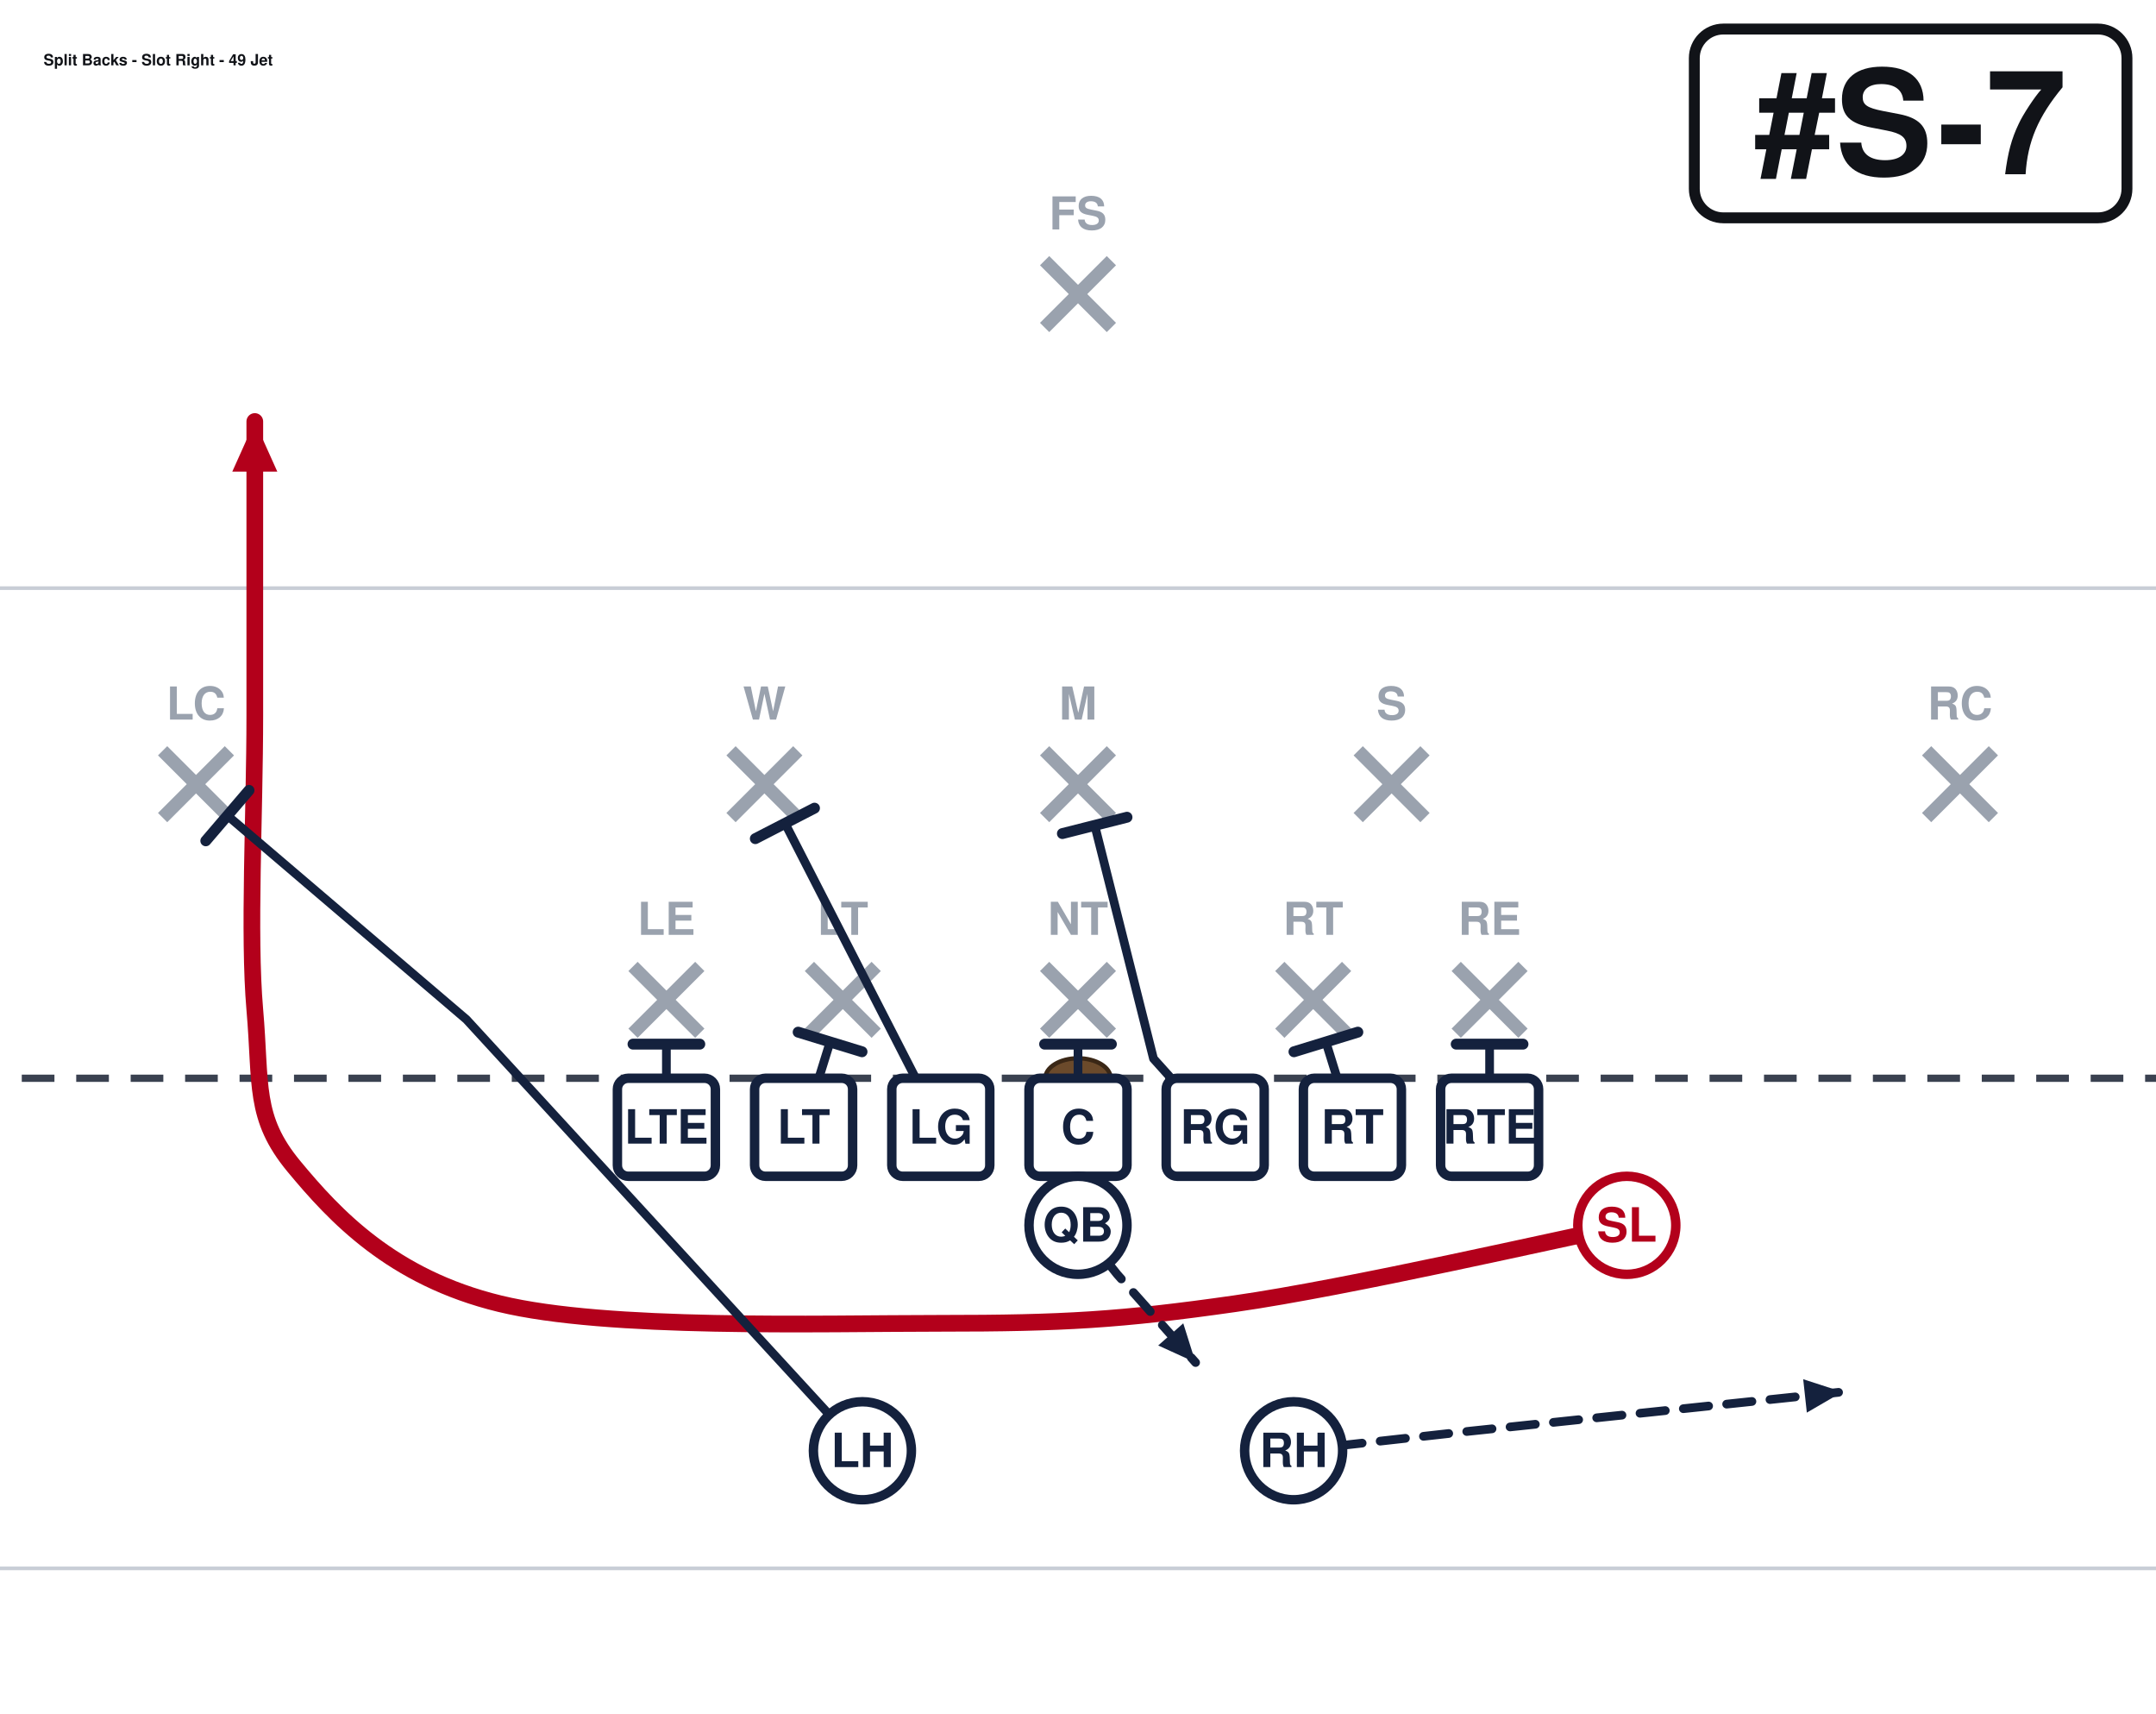
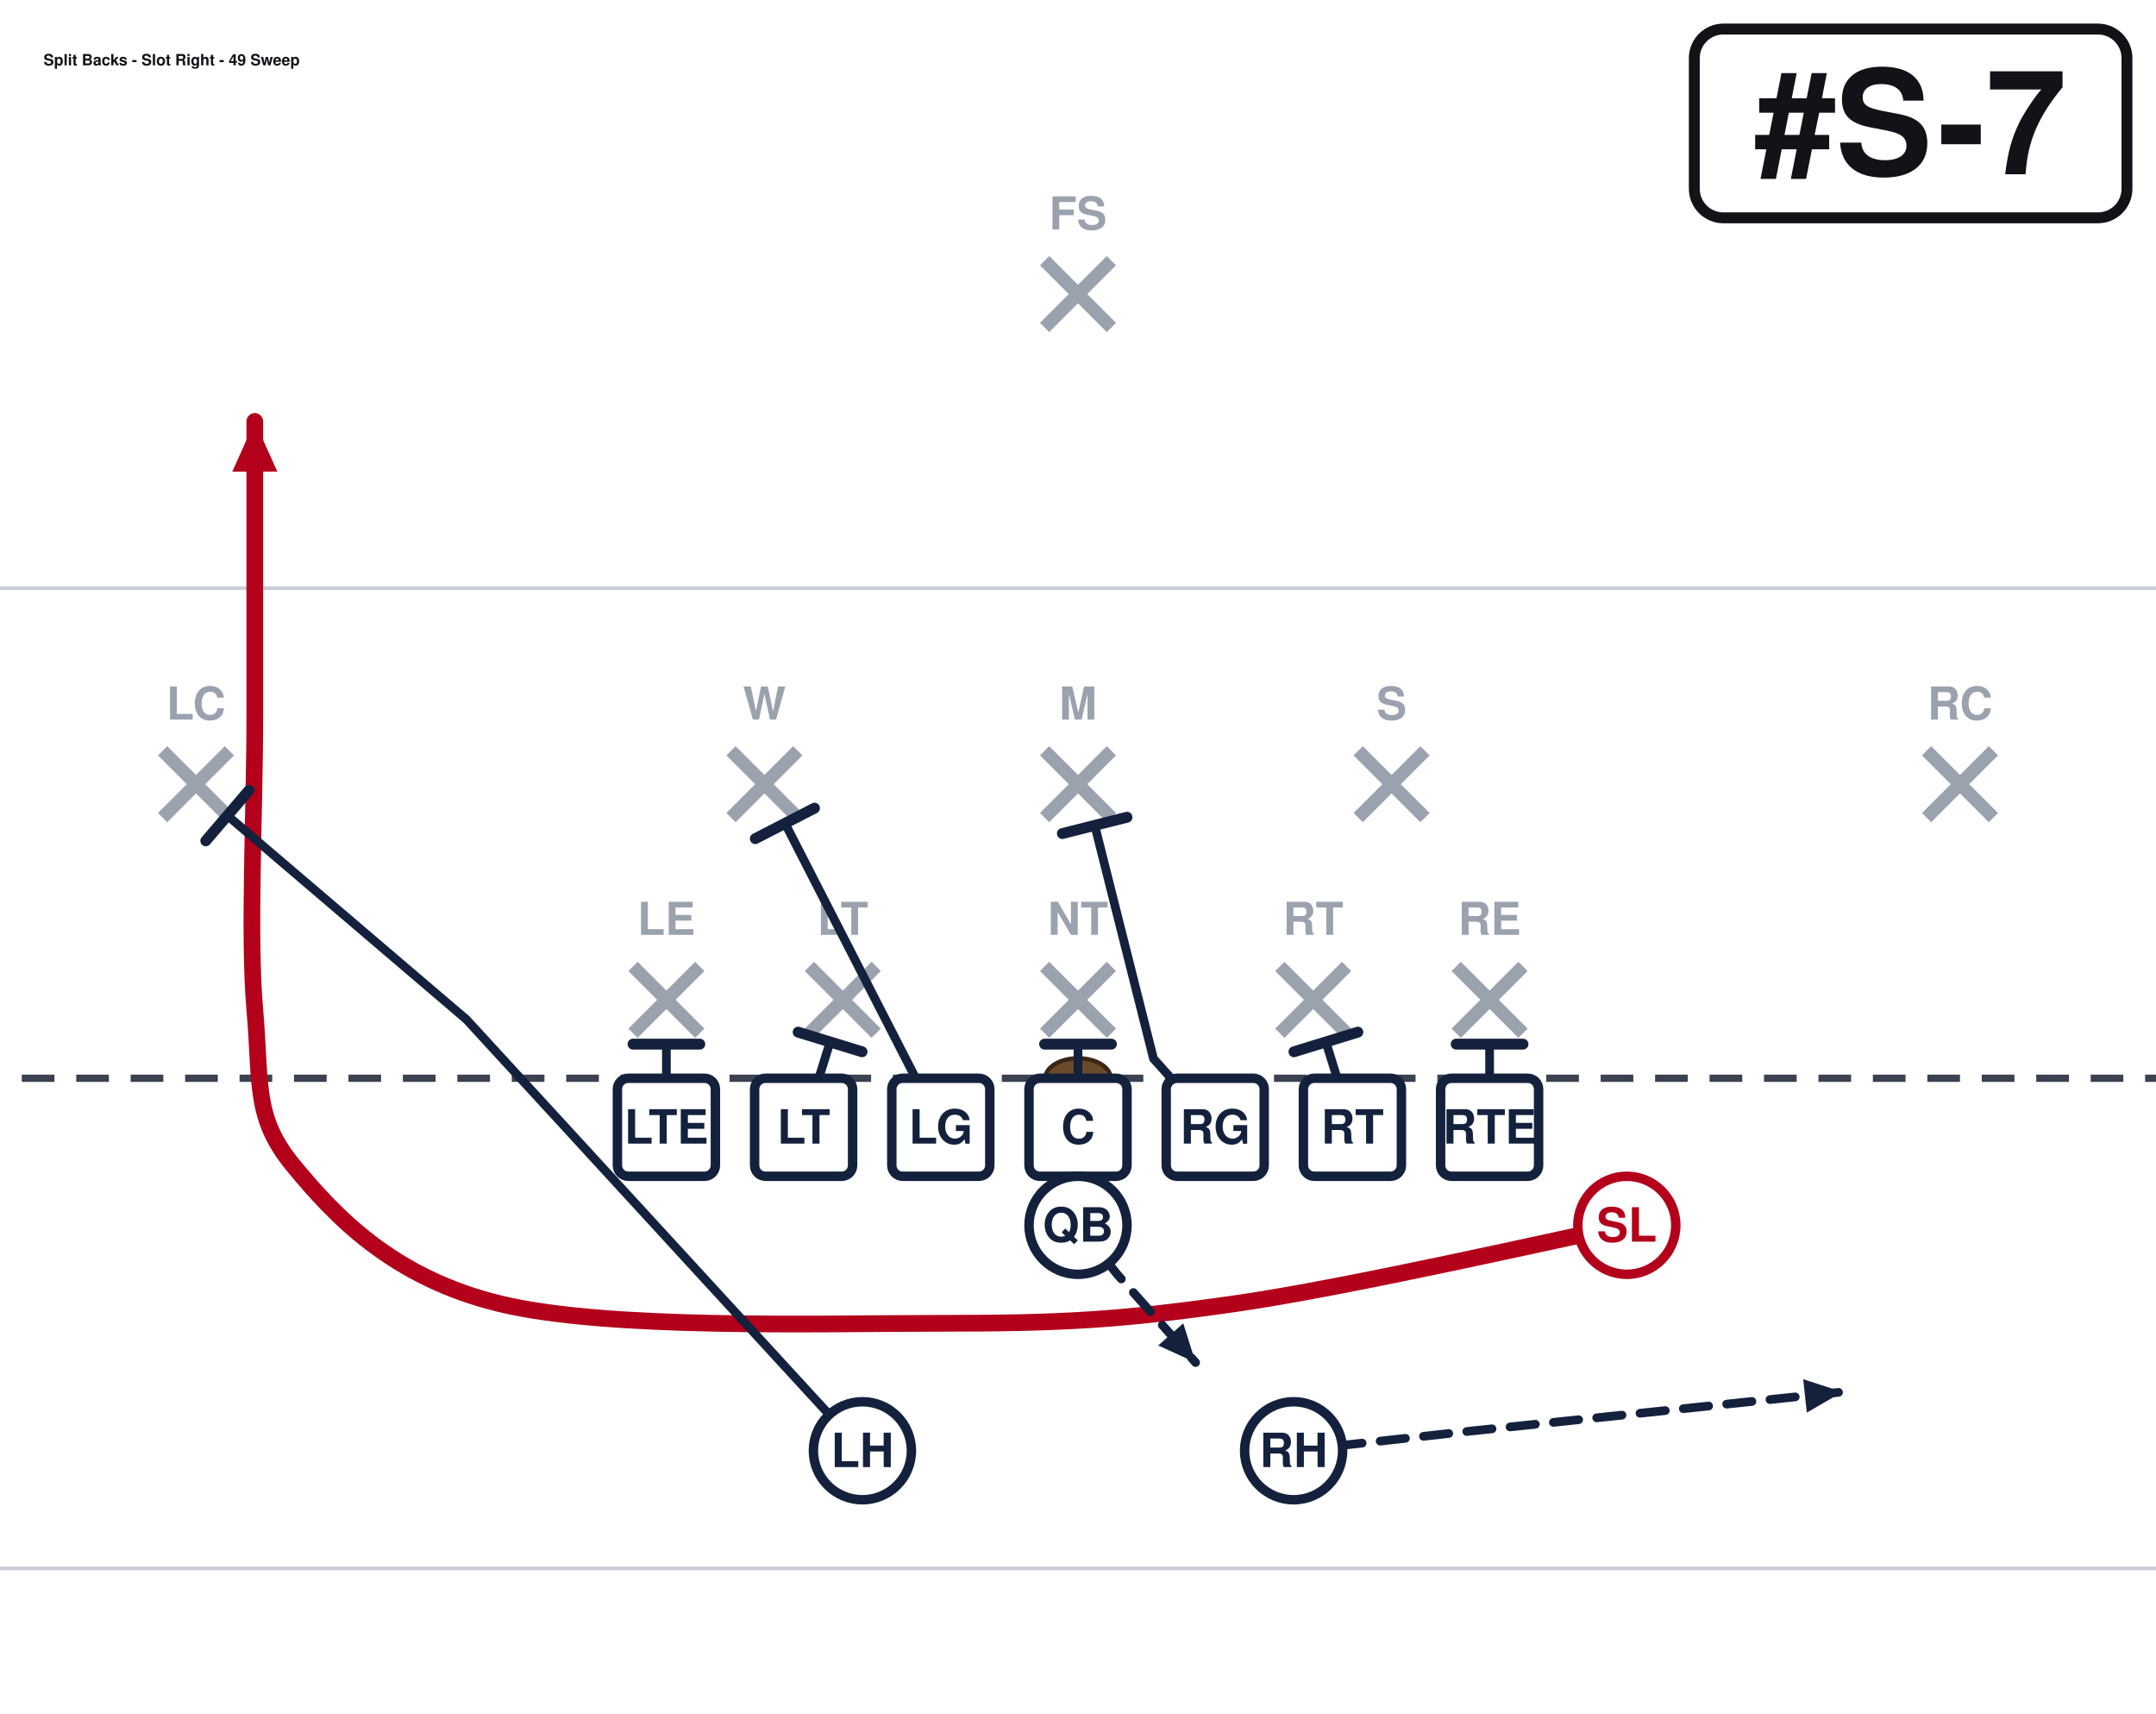
<svg xmlns="http://www.w3.org/2000/svg" width="594" height="472" viewBox="54 27 594 472" font-family="Segoe UI, Helvetica, Arial, sans-serif" role="img">
  <rect x="0" y="0" width="702" height="513" fill="#ffffff" />
  <line x1="0" y1="459.0" x2="702" y2="459.0" stroke="#c8cdd6" stroke-width="1" />
  <line x1="0" y1="189.0" x2="702" y2="189.0" stroke="#c8cdd6" stroke-width="1" />
  <line x1="0" y1="324.0" x2="702" y2="324.0" stroke="#3a4150" stroke-width="2" stroke-dasharray="9 6" />
  <ellipse cx="351.0" cy="324.0" rx="9" ry="5.5" fill="#6b4a2b" stroke="#3a2716" stroke-width="1.2" />
  <line x1="228.4" y1="293.2" x2="246.8" y2="311.6" stroke="#9aa2ae" stroke-width="3.6" />
  <line x1="246.8" y1="293.2" x2="228.4" y2="311.6" stroke="#9aa2ae" stroke-width="3.6" />
  <text x="237.6" y="284.5" text-anchor="middle" font-size="12.5" fill="#9aa2ae" font-weight="600">LE</text>
  <line x1="277.0" y1="293.2" x2="295.4" y2="311.6" stroke="#9aa2ae" stroke-width="3.6" />
  <line x1="295.4" y1="293.2" x2="277.0" y2="311.6" stroke="#9aa2ae" stroke-width="3.6" />
  <text x="286.2" y="284.5" text-anchor="middle" font-size="12.5" fill="#9aa2ae" font-weight="600">LT</text>
  <line x1="341.8" y1="293.2" x2="360.2" y2="311.6" stroke="#9aa2ae" stroke-width="3.6" />
  <line x1="360.2" y1="293.2" x2="341.8" y2="311.6" stroke="#9aa2ae" stroke-width="3.6" />
  <text x="351.0" y="284.5" text-anchor="middle" font-size="12.5" fill="#9aa2ae" font-weight="600">NT</text>
  <line x1="406.6" y1="293.2" x2="425.0" y2="311.6" stroke="#9aa2ae" stroke-width="3.6" />
  <line x1="425.0" y1="293.2" x2="406.6" y2="311.6" stroke="#9aa2ae" stroke-width="3.6" />
  <text x="415.8" y="284.5" text-anchor="middle" font-size="12.5" fill="#9aa2ae" font-weight="600">RT</text>
  <line x1="455.2" y1="293.2" x2="473.6" y2="311.6" stroke="#9aa2ae" stroke-width="3.6" />
  <line x1="473.6" y1="293.2" x2="455.2" y2="311.6" stroke="#9aa2ae" stroke-width="3.6" />
  <text x="464.4" y="284.5" text-anchor="middle" font-size="12.5" fill="#9aa2ae" font-weight="600">RE</text>
  <line x1="255.4" y1="233.8" x2="273.8" y2="252.2" stroke="#9aa2ae" stroke-width="3.6" />
  <line x1="273.8" y1="233.8" x2="255.4" y2="252.2" stroke="#9aa2ae" stroke-width="3.6" />
  <text x="264.6" y="225.2" text-anchor="middle" font-size="12.5" fill="#9aa2ae" font-weight="600">W</text>
  <line x1="341.8" y1="233.8" x2="360.2" y2="252.2" stroke="#9aa2ae" stroke-width="3.6" />
  <line x1="360.2" y1="233.8" x2="341.8" y2="252.2" stroke="#9aa2ae" stroke-width="3.6" />
  <text x="351.0" y="225.2" text-anchor="middle" font-size="12.5" fill="#9aa2ae" font-weight="600">M</text>
  <line x1="428.2" y1="233.8" x2="446.6" y2="252.2" stroke="#9aa2ae" stroke-width="3.6" />
  <line x1="446.6" y1="233.8" x2="428.2" y2="252.2" stroke="#9aa2ae" stroke-width="3.6" />
  <text x="437.4" y="225.2" text-anchor="middle" font-size="12.5" fill="#9aa2ae" font-weight="600">S</text>
  <line x1="98.8" y1="233.8" x2="117.2" y2="252.2" stroke="#9aa2ae" stroke-width="3.6" />
  <line x1="117.2" y1="233.8" x2="98.8" y2="252.2" stroke="#9aa2ae" stroke-width="3.6" />
  <text x="108.0" y="225.2" text-anchor="middle" font-size="12.5" fill="#9aa2ae" font-weight="600">LC</text>
  <line x1="584.8" y1="233.8" x2="603.2" y2="252.2" stroke="#9aa2ae" stroke-width="3.6" />
  <line x1="603.2" y1="233.8" x2="584.8" y2="252.2" stroke="#9aa2ae" stroke-width="3.6" />
  <text x="594.0" y="225.2" text-anchor="middle" font-size="12.5" fill="#9aa2ae" font-weight="600">RC</text>
  <line x1="341.8" y1="98.8" x2="360.2" y2="117.2" stroke="#9aa2ae" stroke-width="3.6" />
  <line x1="360.2" y1="98.8" x2="341.8" y2="117.2" stroke="#9aa2ae" stroke-width="3.6" />
  <text x="351.0" y="90.2" text-anchor="middle" font-size="12.5" fill="#9aa2ae" font-weight="600">FS</text>
  <path d="M237.6,337.5 L237.6,314.6" fill="none" stroke="#14213d" stroke-width="2.4" stroke-linecap="round" stroke-linejoin="round" />
  <line x1="228.4" y1="314.6" x2="246.8" y2="314.6" stroke="#14213d" stroke-width="3.0" stroke-linecap="round" />
  <path d="M275.4,337.5 L282.7,314.0" fill="none" stroke="#14213d" stroke-width="2.4" stroke-linecap="round" stroke-linejoin="round" />
  <line x1="273.9" y1="311.3" x2="291.5" y2="316.7" stroke="#14213d" stroke-width="3.0" stroke-linecap="round" />
  <path d="M313.2,337.5 L270.3,253.8" fill="none" stroke="#14213d" stroke-width="2.4" stroke-linecap="round" stroke-linejoin="round" />
  <line x1="262.1" y1="258.0" x2="278.4" y2="249.6" stroke="#14213d" stroke-width="3.0" stroke-linecap="round" />
  <path d="M351.0,337.5 L351.0,314.6" fill="none" stroke="#14213d" stroke-width="2.4" stroke-linecap="round" stroke-linejoin="round" />
  <line x1="341.8" y1="314.6" x2="360.2" y2="314.6" stroke="#14213d" stroke-width="3.0" stroke-linecap="round" />
  <path d="M388.8,337.5 L371.8,318.6 L355.6,254.3" fill="none" stroke="#14213d" stroke-width="2.4" stroke-linecap="round" stroke-linejoin="round" />
  <line x1="346.7" y1="256.6" x2="364.5" y2="252.1" stroke="#14213d" stroke-width="3.0" stroke-linecap="round" />
  <path d="M426.6,337.5 L419.3,314.0" fill="none" stroke="#14213d" stroke-width="2.4" stroke-linecap="round" stroke-linejoin="round" />
  <line x1="410.5" y1="316.7" x2="428.1" y2="311.3" stroke="#14213d" stroke-width="3.0" stroke-linecap="round" />
  <path d="M464.4,337.5 L464.4,314.6" fill="none" stroke="#14213d" stroke-width="2.4" stroke-linecap="round" stroke-linejoin="round" />
  <line x1="455.2" y1="314.6" x2="473.6" y2="314.6" stroke="#14213d" stroke-width="3.0" stroke-linecap="round" />
  <path d="M502.2,364.5 C484.2,368.1 425.7,381.6 394.2,386.1 C362.7,390.6 346.9,391.5 313.2,391.5 C279.4,391.5 221.4,393.3 191.7,386.1 C162.0,378.9 146.2,361.8 135.0,348.3 C123.8,334.8 126.0,325.8 124.2,305.1 C122.4,284.4 124.2,251.1 124.2,224.1 C124.2,197.1 124.2,156.6 124.2,143.1" fill="none" stroke="#b3001b" stroke-width="4.6" stroke-linecap="round" stroke-linejoin="round" />
  <polygon points="124.2,143.1 130.4,156.9 118.0,156.9" fill="#b3001b" />
  <path d="M351.0,364.5 L361.8,378.0 L383.4,402.3" fill="none" stroke="#14213d" stroke-width="2.4" stroke-linecap="round" stroke-linejoin="round" stroke-dasharray="7 5" />
  <polygon points="383.4,402.3 373.1,397.6 380.0,391.5" fill="#14213d" />
  <path d="M291.6,426.6 L182.5,307.8 L116.6,251.6" fill="none" stroke="#14213d" stroke-width="2.4" stroke-linecap="round" stroke-linejoin="round" />
  <line x1="110.7" y1="258.6" x2="122.6" y2="244.7" stroke="#14213d" stroke-width="3.0" stroke-linecap="round" />
  <path d="M410.4,426.6 L459.0,421.2 L561.6,410.4" fill="none" stroke="#14213d" stroke-width="2.4" stroke-linecap="round" stroke-linejoin="round" stroke-dasharray="7 5" />
  <polygon points="561.6,410.4 551.8,416.1 550.8,406.9" fill="#14213d" />
  <rect x="224.1" y="324.0" width="27.0" height="27.0" rx="3" fill="#ffffff" stroke="#14213d" stroke-width="2.6" />
  <text x="237.6" y="342.0" text-anchor="middle" font-size="13" font-weight="700" fill="#14213d">LTE</text>
  <rect x="261.9" y="324.0" width="27.0" height="27.0" rx="3" fill="#ffffff" stroke="#14213d" stroke-width="2.6" />
  <text x="275.4" y="342.0" text-anchor="middle" font-size="13" font-weight="700" fill="#14213d">LT</text>
  <rect x="299.7" y="324.0" width="27.0" height="27.0" rx="3" fill="#ffffff" stroke="#14213d" stroke-width="2.6" />
  <text x="313.2" y="342.0" text-anchor="middle" font-size="13" font-weight="700" fill="#14213d">LG</text>
  <rect x="337.5" y="324.0" width="27.0" height="27.0" rx="3" fill="#ffffff" stroke="#14213d" stroke-width="2.6" />
  <text x="351.0" y="342.0" text-anchor="middle" font-size="13" font-weight="700" fill="#14213d">C</text>
  <rect x="375.3" y="324.0" width="27.0" height="27.0" rx="3" fill="#ffffff" stroke="#14213d" stroke-width="2.6" />
  <text x="388.8" y="342.0" text-anchor="middle" font-size="13" font-weight="700" fill="#14213d">RG</text>
  <rect x="413.1" y="324.0" width="27.0" height="27.0" rx="3" fill="#ffffff" stroke="#14213d" stroke-width="2.6" />
  <text x="426.6" y="342.0" text-anchor="middle" font-size="13" font-weight="700" fill="#14213d">RT</text>
  <rect x="450.9" y="324.0" width="27.0" height="27.0" rx="3" fill="#ffffff" stroke="#14213d" stroke-width="2.6" />
  <text x="464.4" y="342.0" text-anchor="middle" font-size="13" font-weight="700" fill="#14213d">RTE</text>
  <circle cx="502.2" cy="364.5" r="13.5" fill="#ffffff" stroke="#b3001b" stroke-width="2.6" />
  <text x="502.2" y="369.0" text-anchor="middle" font-size="13" font-weight="700" fill="#b3001b">SL</text>
  <circle cx="351.0" cy="364.5" r="13.5" fill="#ffffff" stroke="#14213d" stroke-width="2.6" />
  <text x="351.0" y="369.0" text-anchor="middle" font-size="13" font-weight="700" fill="#14213d">QB</text>
  <circle cx="291.6" cy="426.6" r="13.5" fill="#ffffff" stroke="#14213d" stroke-width="2.6" />
  <text x="291.6" y="431.1" text-anchor="middle" font-size="13" font-weight="700" fill="#14213d">LH</text>
  <circle cx="410.4" cy="426.6" r="13.5" fill="#ffffff" stroke="#14213d" stroke-width="2.6" />
  <text x="410.4" y="431.1" text-anchor="middle" font-size="13" font-weight="700" fill="#14213d">RH</text>
  <rect x="520.8" y="35.0" width="119.2" height="52.0" rx="8" fill="#ffffff" stroke="#111318" stroke-width="3" />
  <text x="580.4" y="75.0" text-anchor="middle" font-size="40" font-weight="800" fill="#111318">#S-7</text>
-   <text x="66.0" y="45.0" font-size="4.3" font-weight="700" fill="#111318">Split Backs - Slot Right - 49 Jet</text>
+   <text x="66.0" y="45.0" font-size="4.3" font-weight="700" fill="#111318">Split Backs - Slot Right - 49 Sweep</text>
</svg>
